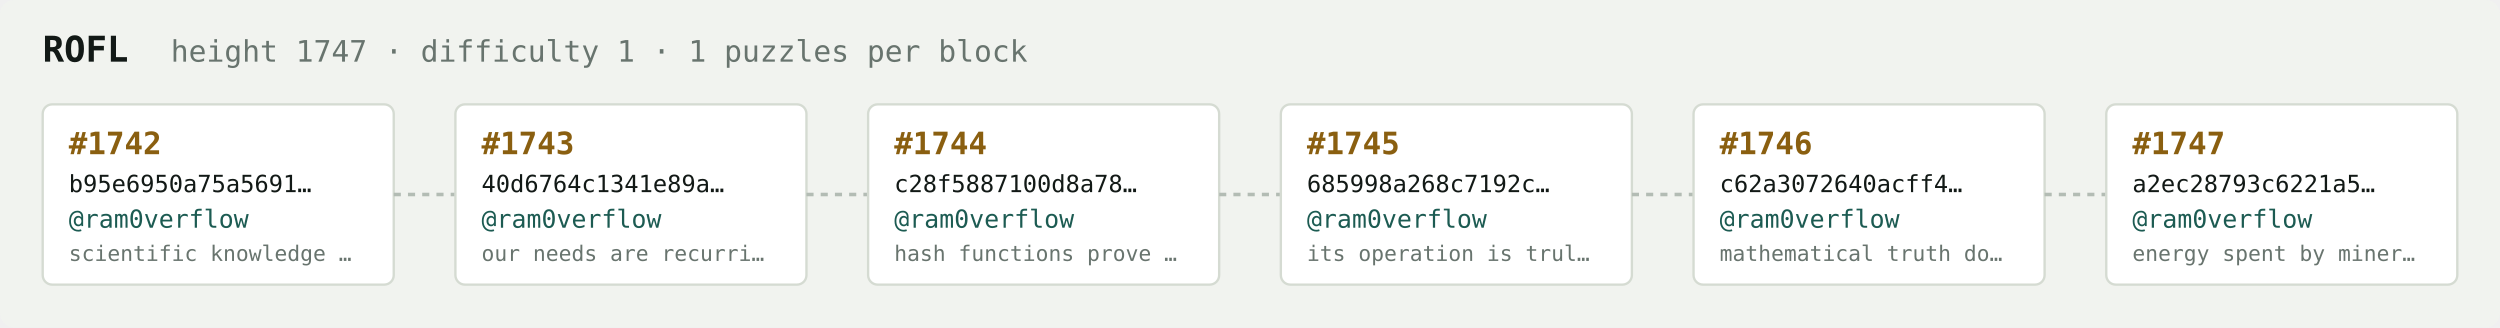
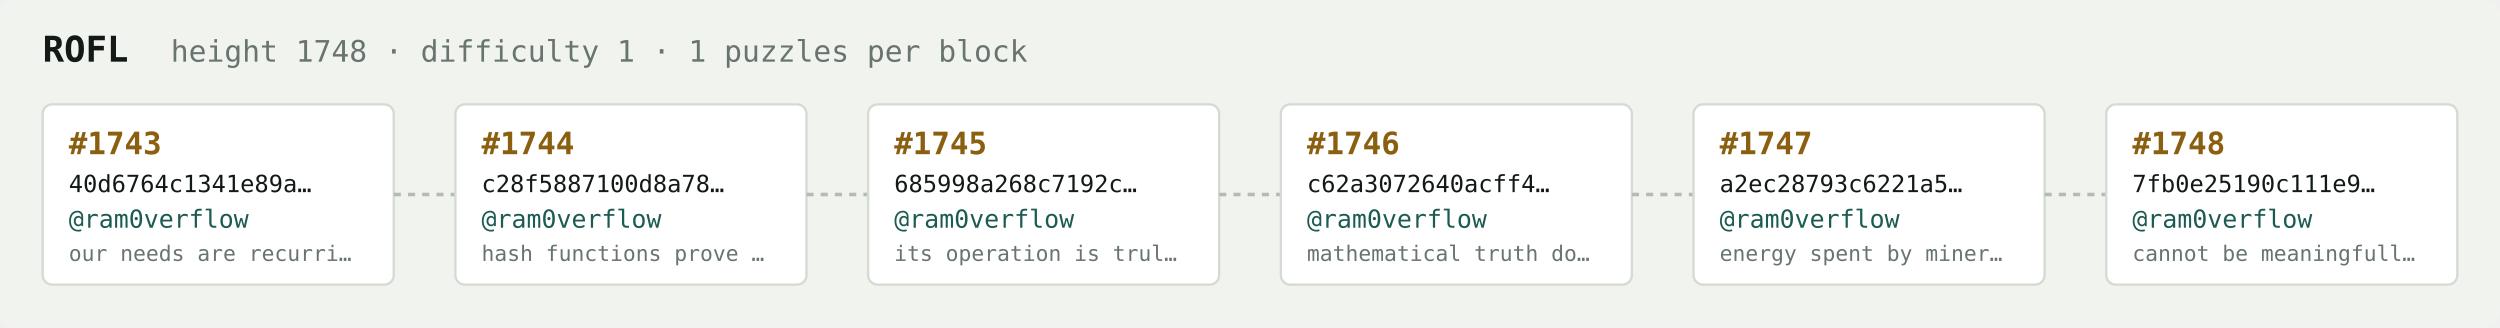
<svg xmlns="http://www.w3.org/2000/svg" width="1054" height="138" viewBox="0 0 1054 138" font-family="ui-monospace,SFMono-Regular,Menlo,monospace">
  <rect fill="#f1f3ef" width="1054" height="138" rx="6" />
  <text x="18" y="26" fill="#121916" font-size="15" font-weight="700">ROFL</text>
-   <text x="72" y="26" fill="#68746e" font-size="12.5">height 1747 · difficulty 1 · 1 puzzles per block</text>
+   <text x="72" y="26" fill="#68746e" font-size="12.5">height 1748 · difficulty 1 · 1 puzzles per block</text>
  <rect x="18" y="44" width="148" height="76" rx="4" fill="#ffffff" stroke="#d5dbd2" stroke-width="1" />
-   <text x="29" y="65" fill="#8a5f10" font-size="13" font-weight="700">#1742</text>
-   <text x="29" y="81" fill="#121916" font-size="10">b95e6950a75a5691…</text>
+   <text x="29" y="65" fill="#8a5f10" font-size="13" font-weight="700">#1743</text>
+   <text x="29" y="81" fill="#121916" font-size="10">40d6764c1341e89a…</text>
  <text x="29" y="96" fill="#1c5b52" font-size="10.5">@ram0verflow</text>
-   <text x="29" y="110" fill="#68746e" font-size="9">scientific knowledge …</text>
+   <text x="29" y="110" fill="#68746e" font-size="9">our needs are recurri…</text>
  <line x1="166" y1="82.0" x2="192" y2="82.0" stroke="#b3bcb4" stroke-width="1.5" stroke-dasharray="3 3" />
  <rect x="192" y="44" width="148" height="76" rx="4" fill="#ffffff" stroke="#d5dbd2" stroke-width="1" />
-   <text x="203" y="65" fill="#8a5f10" font-size="13" font-weight="700">#1743</text>
-   <text x="203" y="81" fill="#121916" font-size="10">40d6764c1341e89a…</text>
+   <text x="203" y="65" fill="#8a5f10" font-size="13" font-weight="700">#1744</text>
+   <text x="203" y="81" fill="#121916" font-size="10">c28f5887100d8a78…</text>
  <text x="203" y="96" fill="#1c5b52" font-size="10.5">@ram0verflow</text>
-   <text x="203" y="110" fill="#68746e" font-size="9">our needs are recurri…</text>
+   <text x="203" y="110" fill="#68746e" font-size="9">hash functions prove …</text>
  <line x1="340" y1="82.0" x2="366" y2="82.0" stroke="#b3bcb4" stroke-width="1.5" stroke-dasharray="3 3" />
  <rect x="366" y="44" width="148" height="76" rx="4" fill="#ffffff" stroke="#d5dbd2" stroke-width="1" />
-   <text x="377" y="65" fill="#8a5f10" font-size="13" font-weight="700">#1744</text>
-   <text x="377" y="81" fill="#121916" font-size="10">c28f5887100d8a78…</text>
+   <text x="377" y="65" fill="#8a5f10" font-size="13" font-weight="700">#1745</text>
+   <text x="377" y="81" fill="#121916" font-size="10">685998a268c7192c…</text>
  <text x="377" y="96" fill="#1c5b52" font-size="10.5">@ram0verflow</text>
-   <text x="377" y="110" fill="#68746e" font-size="9">hash functions prove …</text>
+   <text x="377" y="110" fill="#68746e" font-size="9">its operation is trul…</text>
  <line x1="514" y1="82.0" x2="540" y2="82.0" stroke="#b3bcb4" stroke-width="1.5" stroke-dasharray="3 3" />
  <rect x="540" y="44" width="148" height="76" rx="4" fill="#ffffff" stroke="#d5dbd2" stroke-width="1" />
-   <text x="551" y="65" fill="#8a5f10" font-size="13" font-weight="700">#1745</text>
-   <text x="551" y="81" fill="#121916" font-size="10">685998a268c7192c…</text>
+   <text x="551" y="65" fill="#8a5f10" font-size="13" font-weight="700">#1746</text>
+   <text x="551" y="81" fill="#121916" font-size="10">c62a3072640acff4…</text>
  <text x="551" y="96" fill="#1c5b52" font-size="10.5">@ram0verflow</text>
-   <text x="551" y="110" fill="#68746e" font-size="9">its operation is trul…</text>
+   <text x="551" y="110" fill="#68746e" font-size="9">mathematical truth do…</text>
  <line x1="688" y1="82.0" x2="714" y2="82.0" stroke="#b3bcb4" stroke-width="1.5" stroke-dasharray="3 3" />
  <rect x="714" y="44" width="148" height="76" rx="4" fill="#ffffff" stroke="#d5dbd2" stroke-width="1" />
-   <text x="725" y="65" fill="#8a5f10" font-size="13" font-weight="700">#1746</text>
-   <text x="725" y="81" fill="#121916" font-size="10">c62a3072640acff4…</text>
+   <text x="725" y="65" fill="#8a5f10" font-size="13" font-weight="700">#1747</text>
+   <text x="725" y="81" fill="#121916" font-size="10">a2ec28793c6221a5…</text>
  <text x="725" y="96" fill="#1c5b52" font-size="10.5">@ram0verflow</text>
-   <text x="725" y="110" fill="#68746e" font-size="9">mathematical truth do…</text>
+   <text x="725" y="110" fill="#68746e" font-size="9">energy spent by miner…</text>
  <line x1="862" y1="82.0" x2="888" y2="82.0" stroke="#b3bcb4" stroke-width="1.5" stroke-dasharray="3 3" />
  <rect x="888" y="44" width="148" height="76" rx="4" fill="#ffffff" stroke="#d5dbd2" stroke-width="1" />
-   <text x="899" y="65" fill="#8a5f10" font-size="13" font-weight="700">#1747</text>
-   <text x="899" y="81" fill="#121916" font-size="10">a2ec28793c6221a5…</text>
+   <text x="899" y="65" fill="#8a5f10" font-size="13" font-weight="700">#1748</text>
+   <text x="899" y="81" fill="#121916" font-size="10">7fb0e25190c111e9…</text>
  <text x="899" y="96" fill="#1c5b52" font-size="10.5">@ram0verflow</text>
-   <text x="899" y="110" fill="#68746e" font-size="9">energy spent by miner…</text>
+   <text x="899" y="110" fill="#68746e" font-size="9">cannot be meaningfull…</text>
</svg>
